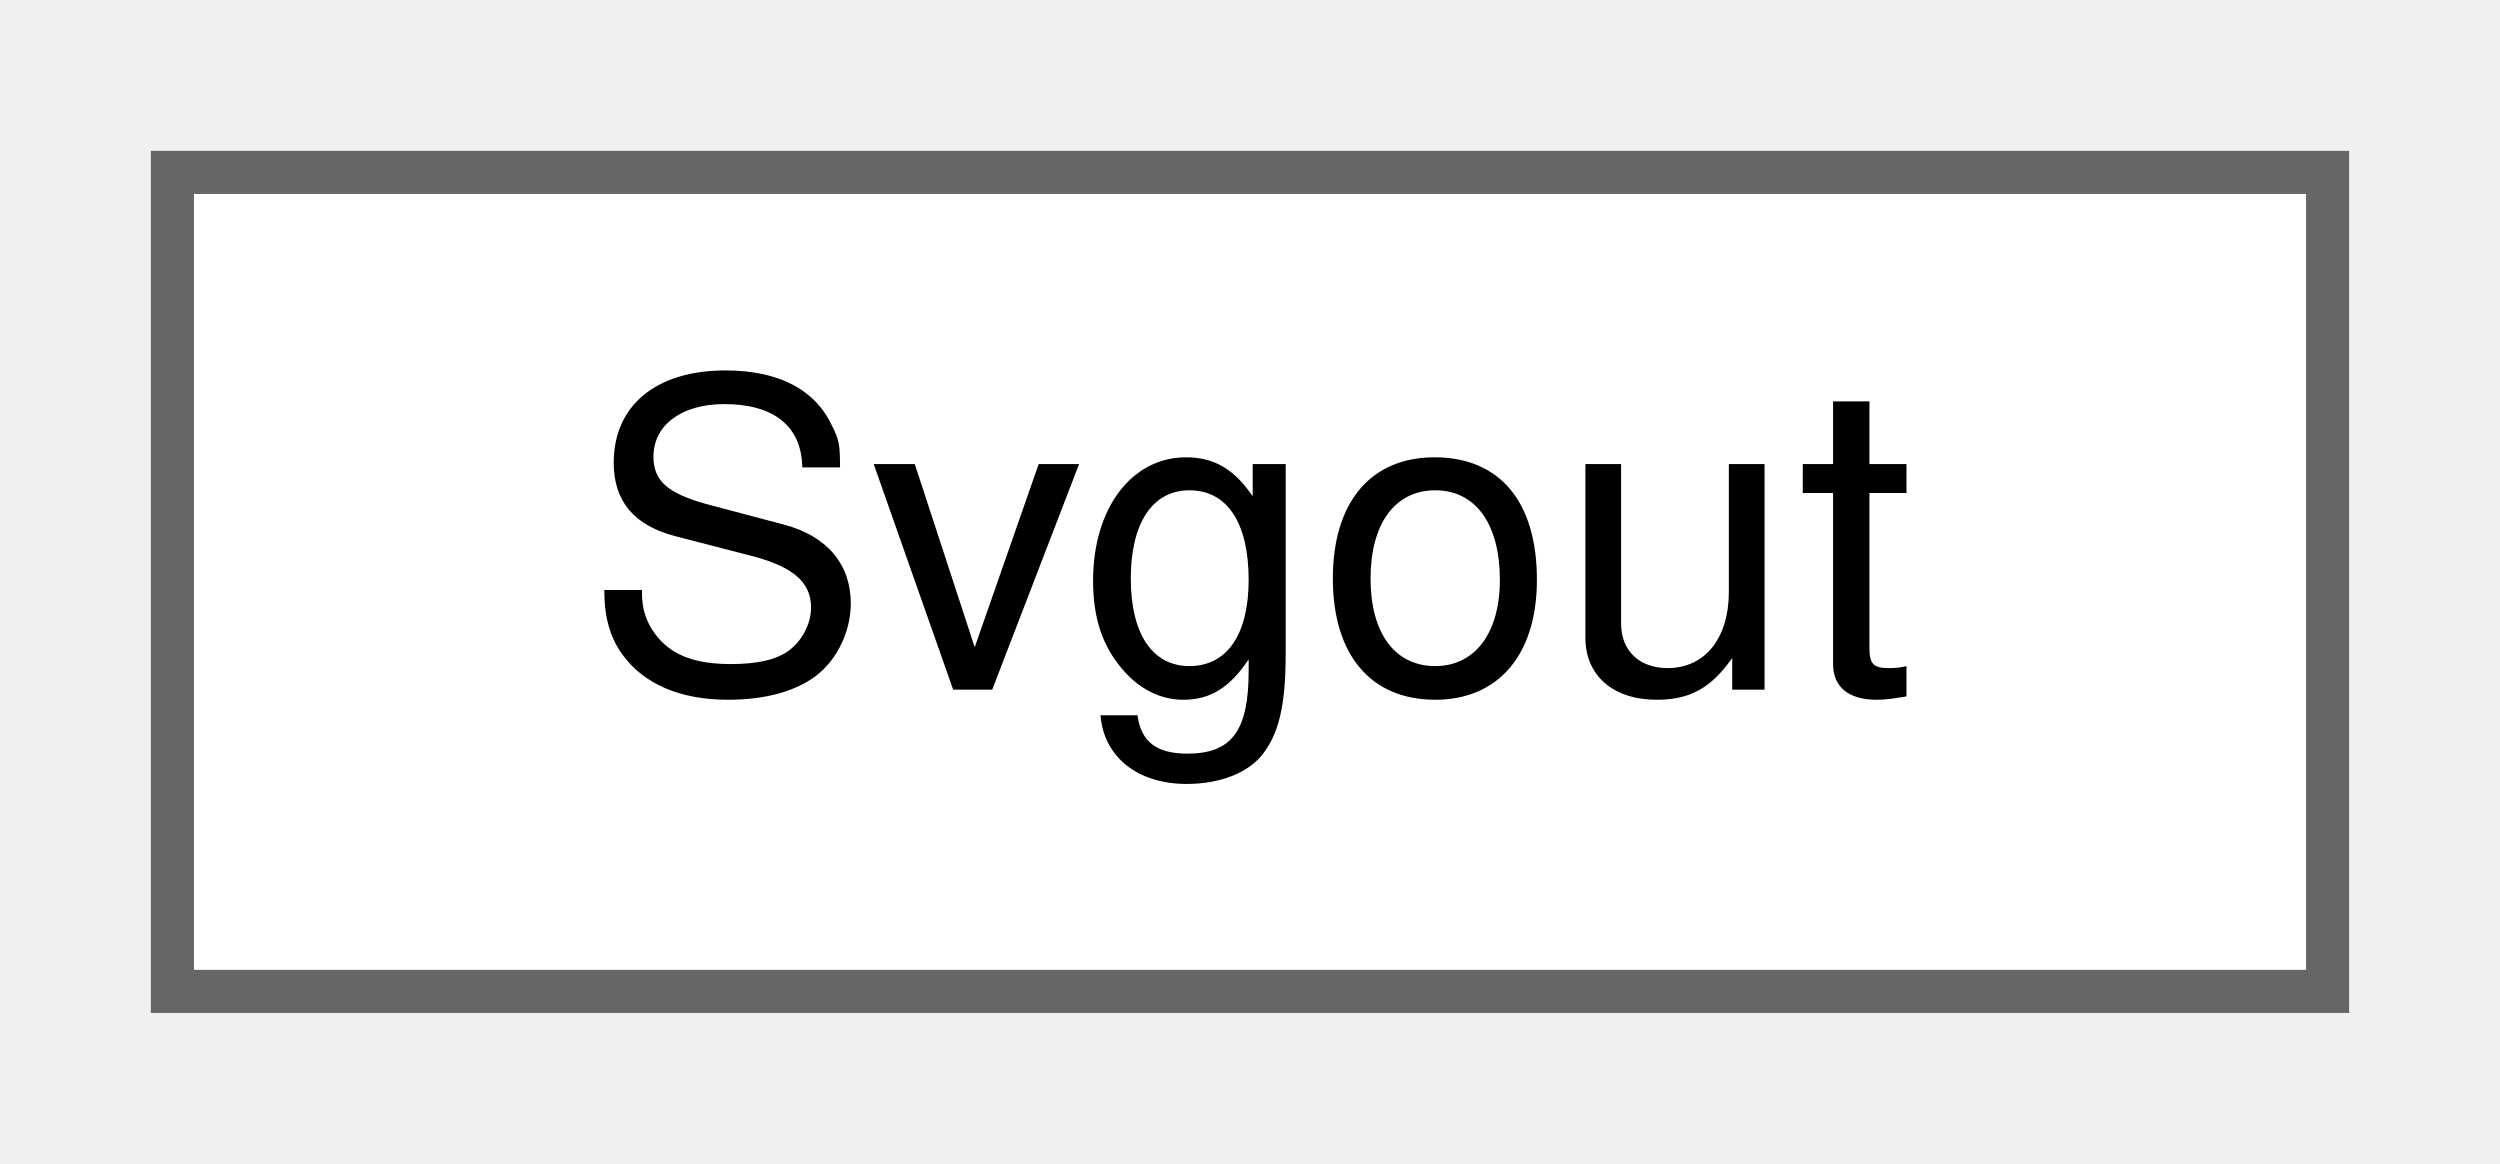
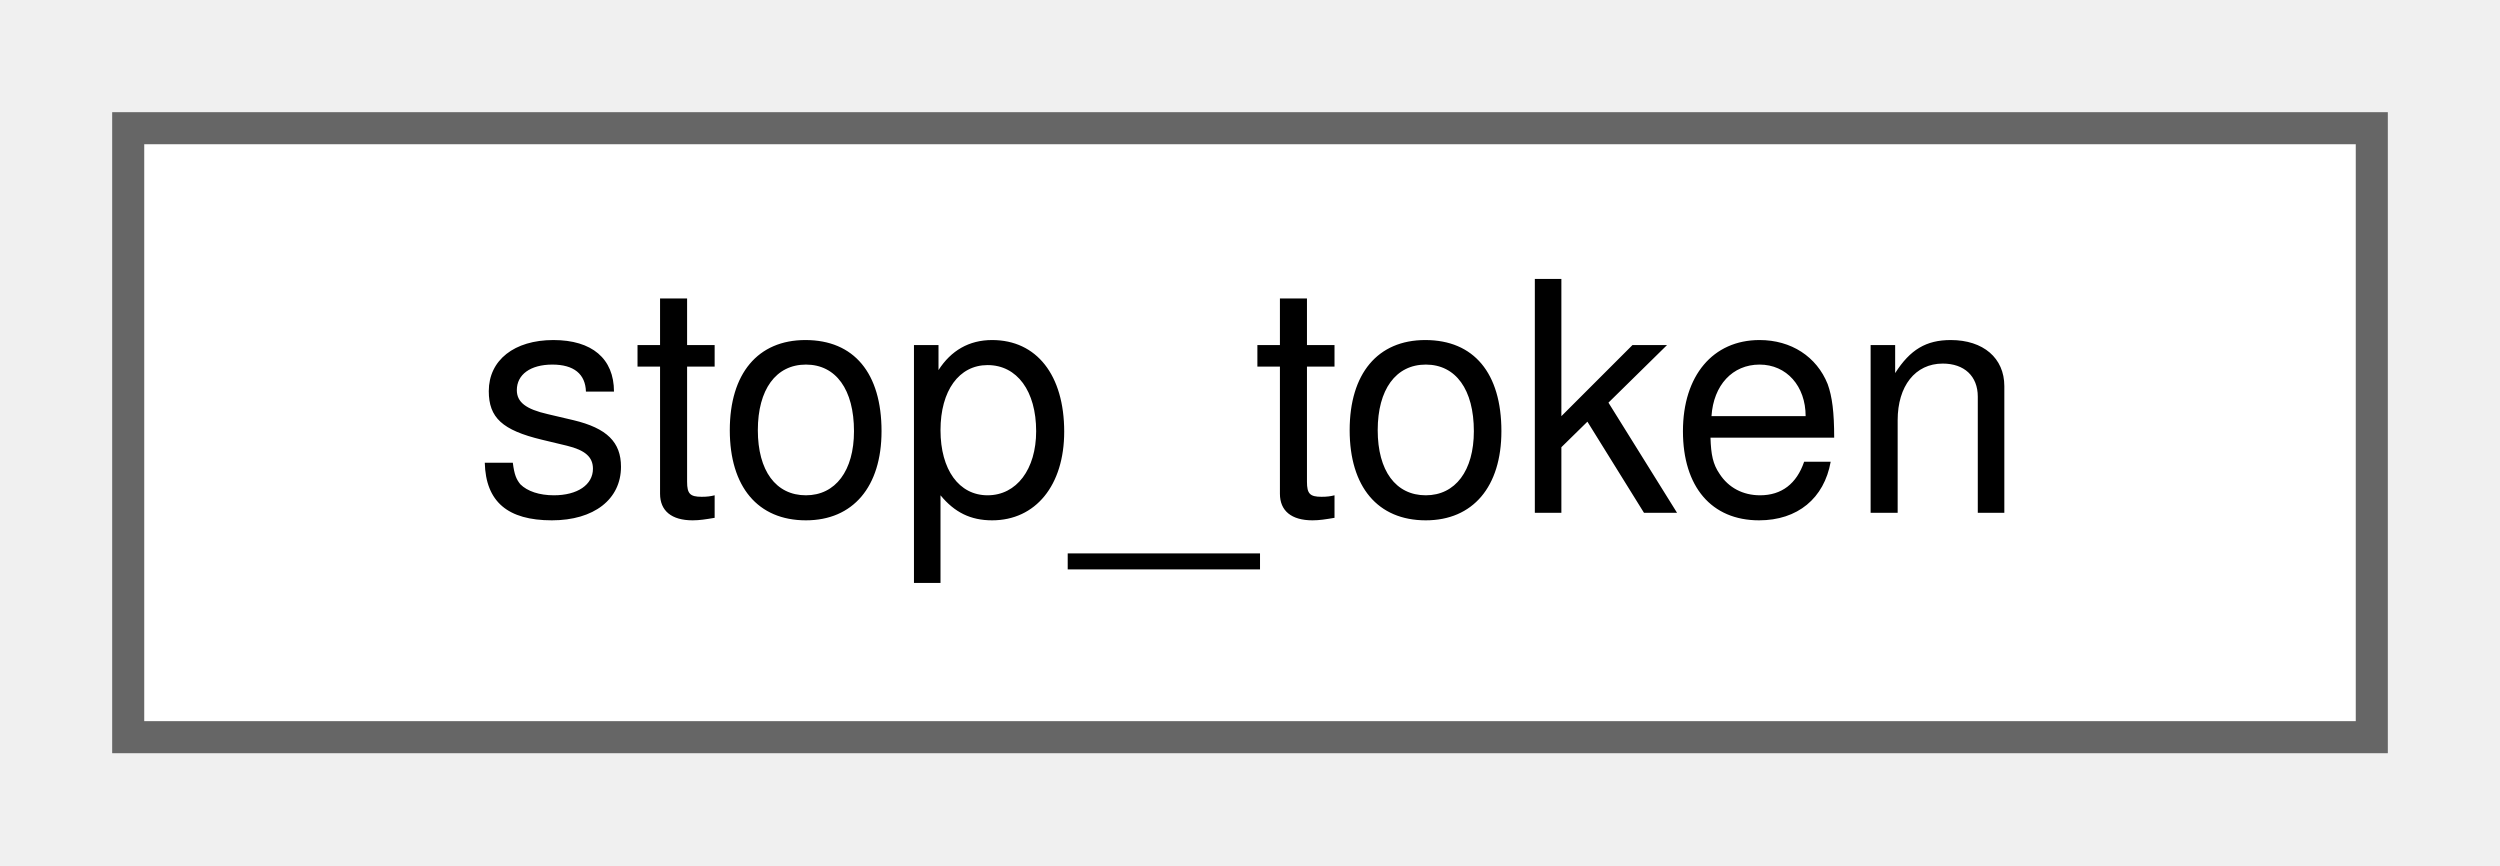
- <svg xmlns="http://www.w3.org/2000/svg" xmlns:xlink="http://www.w3.org/1999/xlink" width="58pt" height="27pt" viewBox="0.00 0.00 58.00 27.00">
+ <svg xmlns="http://www.w3.org/2000/svg" xmlns:xlink="http://www.w3.org/1999/xlink" width="78pt" height="27pt" viewBox="0.00 0.00 78.00 27.00">
  <g id="graph0" class="graph" transform="scale(1 1) rotate(0) translate(4 23)">
    <g id="node1" class="node">
      <g id="a_node1">
-         <a xlink:href="classSvgout.html" target="_top" xlink:title=" ">
-           <polygon fill="white" stroke="#666666" points="50,-19 0,-19 0,0 50,0 50,-19" />
-           <text text-anchor="middle" x="25" y="-7" font-family="Helvetica,sans-Serif" font-size="10.00">Svgout</text>
+         <a xlink:href="structstop__token.html" target="_top" xlink:title=" ">
+           <polygon fill="white" stroke="#666666" points="70,-19 0,-19 0,0 70,0 70,-19" />
+           <text text-anchor="middle" x="35" y="-7" font-family="Helvetica,sans-Serif" font-size="10.00">stop_token</text>
        </a>
      </g>
    </g>
  </g>
</svg>
